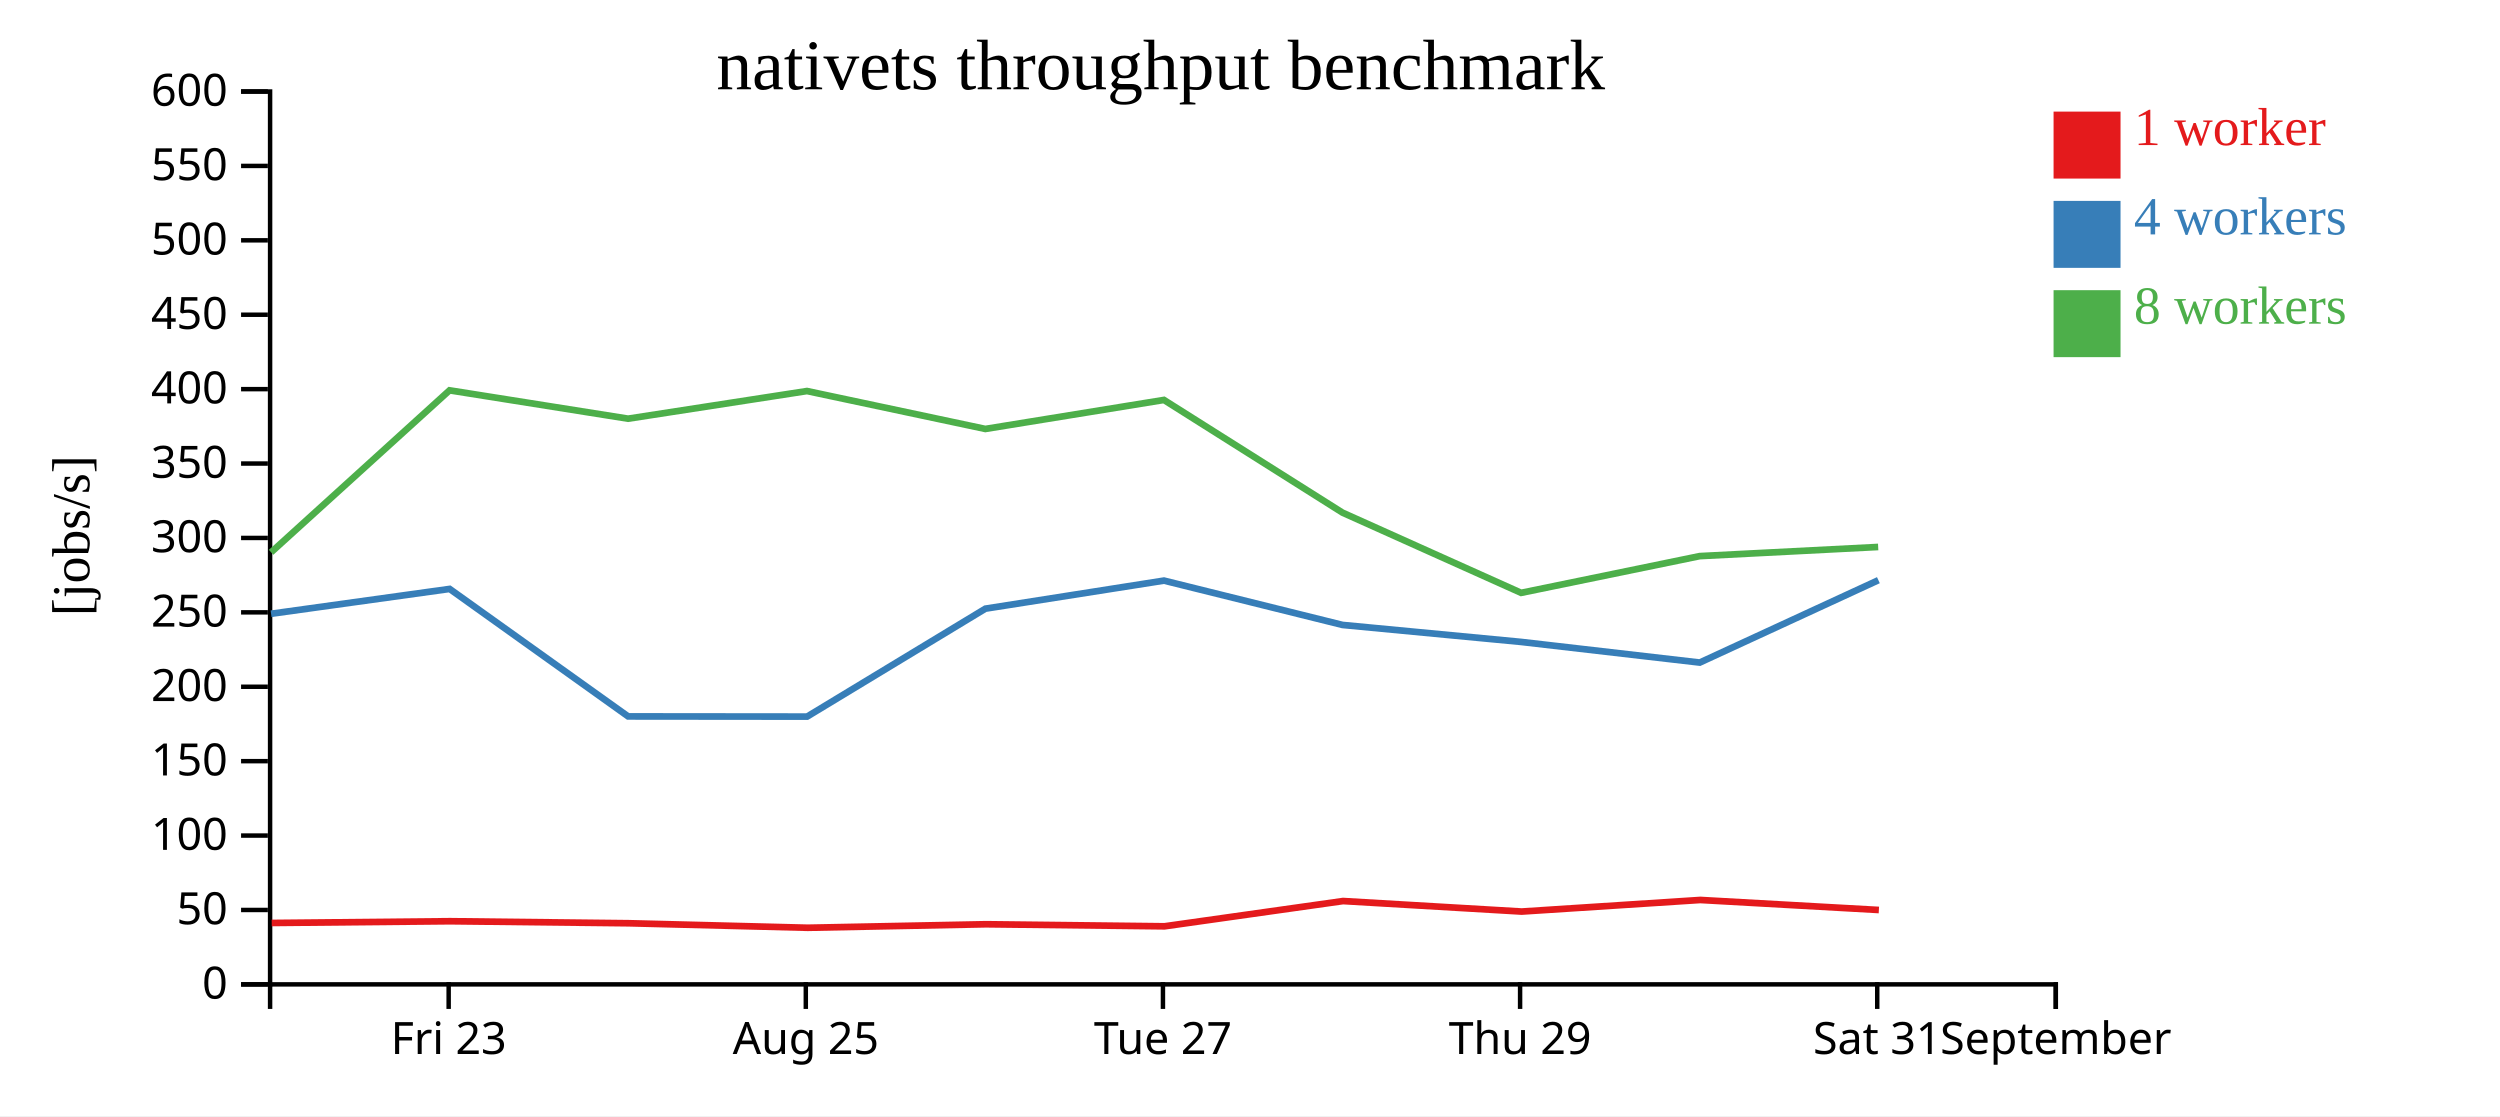
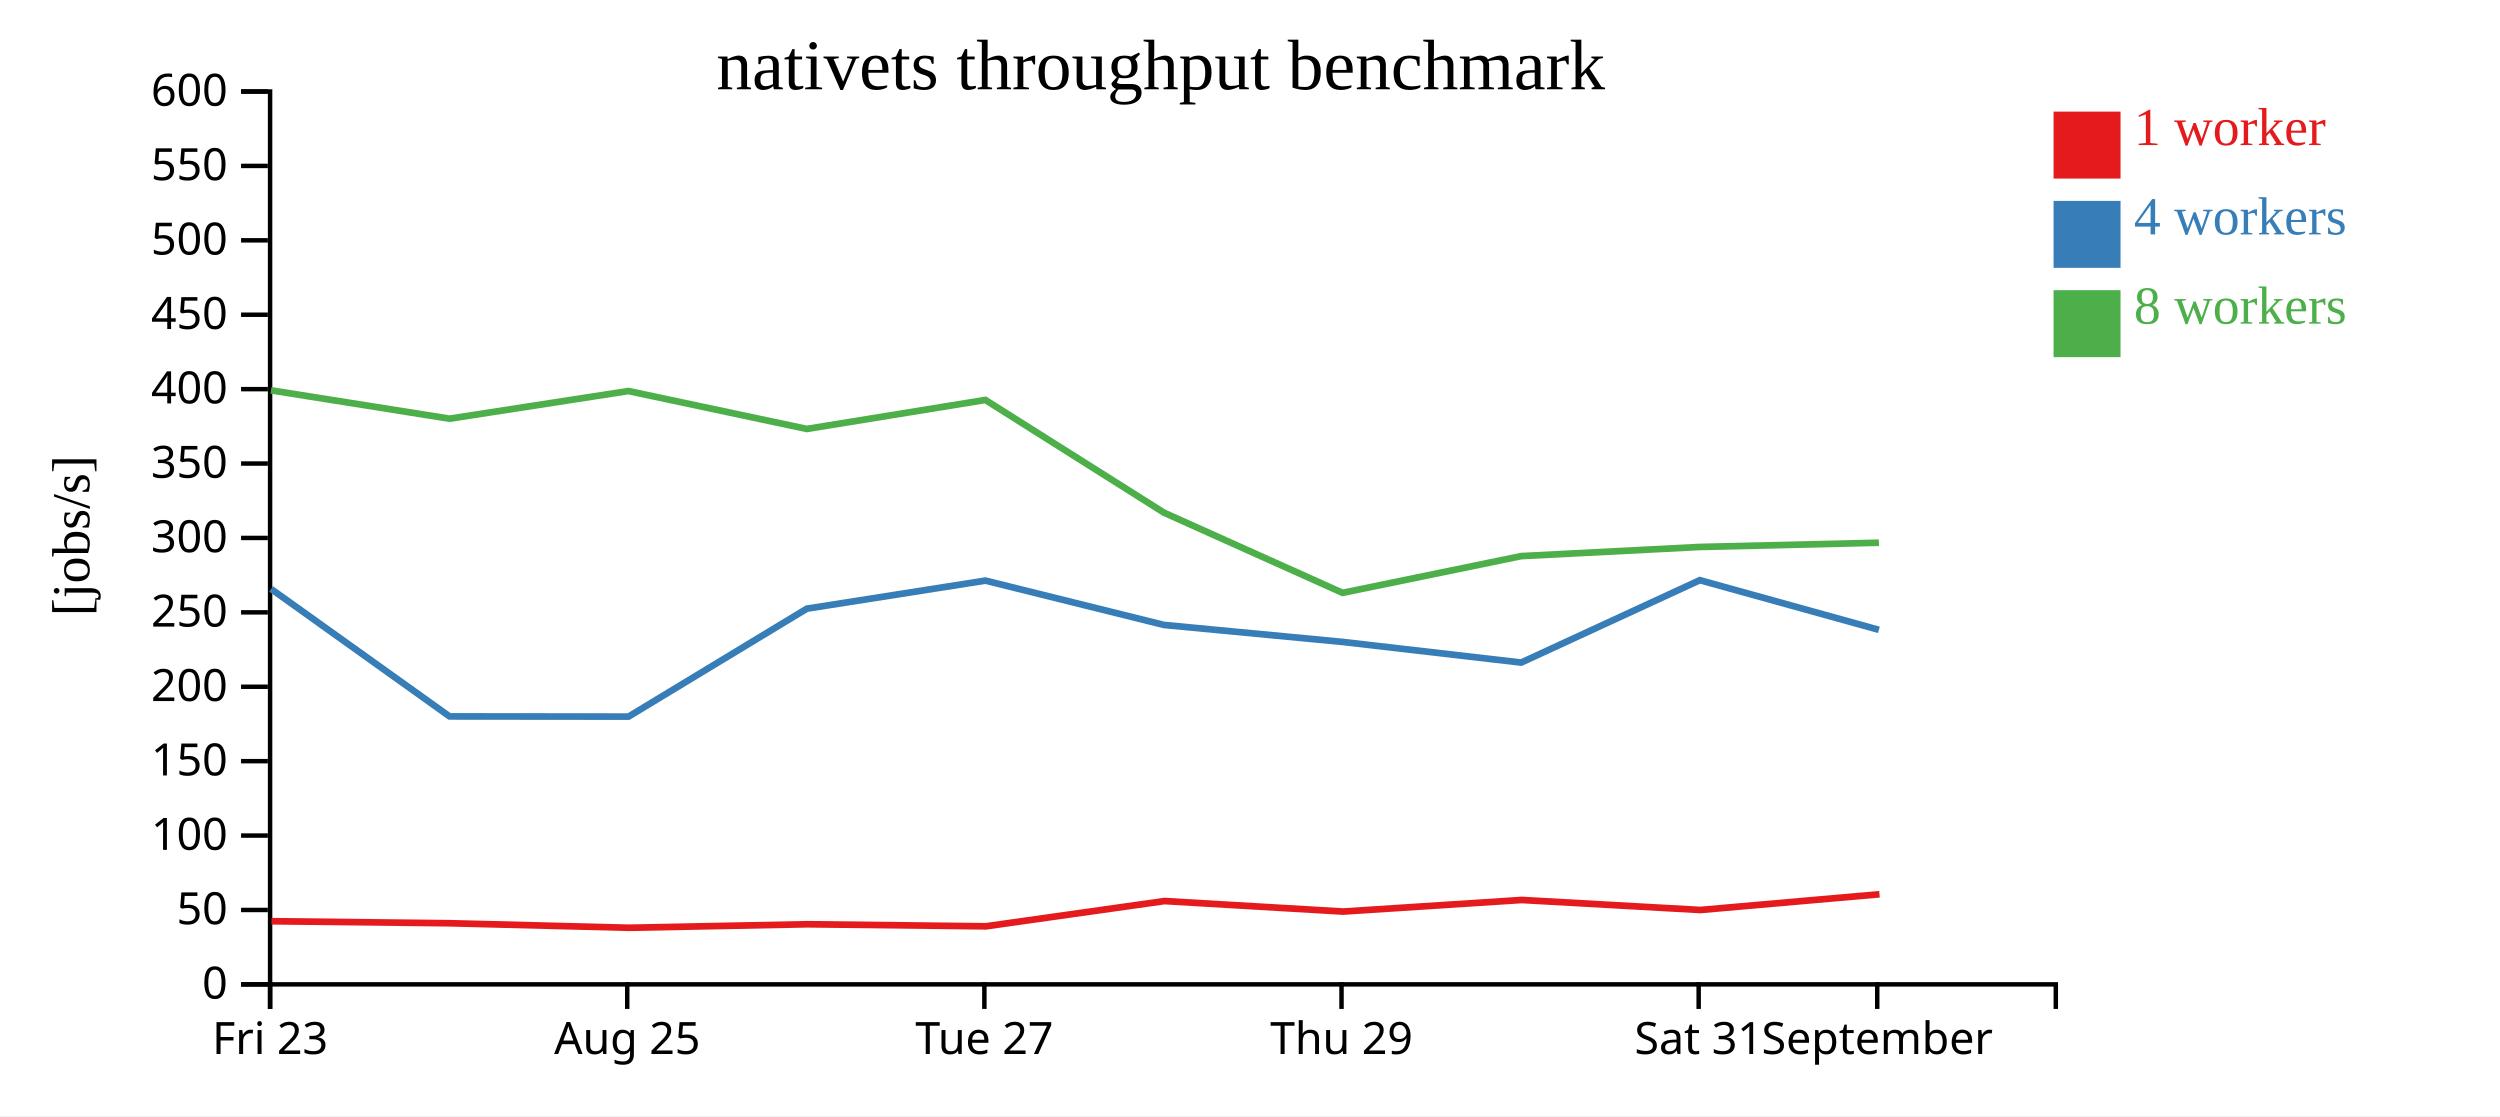
<svg xmlns="http://www.w3.org/2000/svg" width="560" height="250">
  <rect width="100%" height="100%" fill="white" />
  <g transform="translate(60,20)">
    <g transform="translate(0,200)" fill="none" font-size="10" font-family="sans-serif" text-anchor="middle">
      <path class="domain" stroke="currentColor" d="M0.5,6V0.5H400.5V6" />
-       <g class="tick" opacity="1" transform="translate(40.5,0)">
+       <g class="tick" opacity="1" transform="translate(0.5,0)">
        <line stroke="currentColor" y2="6" />
        <text fill="currentColor" y="9" dy="0.71em">Fri 23</text>
      </g>
-       <g class="tick" opacity="1" transform="translate(120.5,0)">
+       <g class="tick" opacity="1" transform="translate(80.5,0)">
        <line stroke="currentColor" y2="6" />
        <text fill="currentColor" y="9" dy="0.71em">Aug 25</text>
      </g>
-       <g class="tick" opacity="1" transform="translate(200.5,0)">
+       <g class="tick" opacity="1" transform="translate(160.5,0)">
        <line stroke="currentColor" y2="6" />
        <text fill="currentColor" y="9" dy="0.71em">Tue 27</text>
      </g>
-       <g class="tick" opacity="1" transform="translate(280.5,0)">
+       <g class="tick" opacity="1" transform="translate(240.5,0)">
        <line stroke="currentColor" y2="6" />
        <text fill="currentColor" y="9" dy="0.71em">Thu 29</text>
      </g>
-       <g class="tick" opacity="1" transform="translate(360.5,0)">
+       <g class="tick" opacity="1" transform="translate(320.5,0)">
        <line stroke="currentColor" y2="6" />
        <text fill="currentColor" y="9" dy="0.71em">Sat 31</text>
      </g>
-       <g class="tick" opacity="1" transform="translate(400.5,0)">
+       <g class="tick" opacity="1" transform="translate(360.5,0)">
        <line stroke="currentColor" y2="6" />
        <text fill="currentColor" y="9" dy="0.71em">September</text>
      </g>
    </g>
    <g fill="none" font-size="10" font-family="sans-serif" text-anchor="end">
      <path class="domain" stroke="currentColor" d="M-6,200.5H0.5V0.5H-6" />
      <g class="tick" opacity="1" transform="translate(0,200.5)">
        <line stroke="currentColor" x2="-6" />
        <text fill="currentColor" x="-9" dy="0.32em">0</text>
      </g>
      <g class="tick" opacity="1" transform="translate(0,183.8333)">
        <line stroke="currentColor" x2="-6" />
        <text fill="currentColor" x="-9" dy="0.32em">50</text>
      </g>
      <g class="tick" opacity="1" transform="translate(0,167.1667)">
        <line stroke="currentColor" x2="-6" />
        <text fill="currentColor" x="-9" dy="0.32em">100</text>
      </g>
      <g class="tick" opacity="1" transform="translate(0,150.5)">
        <line stroke="currentColor" x2="-6" />
        <text fill="currentColor" x="-9" dy="0.32em">150</text>
      </g>
      <g class="tick" opacity="1" transform="translate(0,133.8333)">
        <line stroke="currentColor" x2="-6" />
        <text fill="currentColor" x="-9" dy="0.32em">200</text>
      </g>
      <g class="tick" opacity="1" transform="translate(0,117.1667)">
        <line stroke="currentColor" x2="-6" />
        <text fill="currentColor" x="-9" dy="0.32em">250</text>
      </g>
      <g class="tick" opacity="1" transform="translate(0,100.5)">
        <line stroke="currentColor" x2="-6" />
        <text fill="currentColor" x="-9" dy="0.32em">300</text>
      </g>
      <g class="tick" opacity="1" transform="translate(0,83.83333)">
        <line stroke="currentColor" x2="-6" />
        <text fill="currentColor" x="-9" dy="0.32em">350</text>
      </g>
      <g class="tick" opacity="1" transform="translate(0,67.16667)">
        <line stroke="currentColor" x2="-6" />
        <text fill="currentColor" x="-9" dy="0.32em">400</text>
      </g>
      <g class="tick" opacity="1" transform="translate(0,50.5)">
        <line stroke="currentColor" x2="-6" />
        <text fill="currentColor" x="-9" dy="0.32em">450</text>
      </g>
      <g class="tick" opacity="1" transform="translate(0,33.83333)">
        <line stroke="currentColor" x2="-6" />
        <text fill="currentColor" x="-9" dy="0.32em">500</text>
      </g>
      <g class="tick" opacity="1" transform="translate(0,17.16667)">
        <line stroke="currentColor" x2="-6" />
        <text fill="currentColor" x="-9" dy="0.32em">550</text>
      </g>
      <g class="tick" opacity="1" transform="translate(0,0.5)">
        <line stroke="currentColor" x2="-6" />
        <text fill="currentColor" x="-9" dy="0.32em">600</text>
      </g>
    </g>
    <text text-anchor="middle" style="font-size: 12px" transform="rotate(-90)" y="-40" x="-100">[jobs/s]</text>
    <text text-anchor="middle" style="font-size: 16px" y="0" x="200">nativets throughput benchmark</text>
-     <path class="line" fill="none" stroke="#e41a1c" stroke-width="1.5" d="M0.862,186.744L40.812,186.356L80.827,186.807L120.935,187.82L160.856,187.032L200.842,187.493L240.844,181.835L280.859,184.189L320.869,181.593L360.867,183.838" />
-     <path class="line" fill="none" stroke="#377eb8" stroke-width="1.5" d="M0.72,117.482L40.717,111.921L80.698,140.476L120.788,140.519L160.731,116.342L200.727,110.056L240.721,119.987L280.733,123.792L320.743,128.415L360.76,109.959" />
-     <path class="line" fill="none" stroke="#4daf4a" stroke-width="1.5" d="M0.727,103.717L40.701,67.436L80.687,73.785L120.76,67.594L160.715,76.084L200.717,69.588L240.717,94.831L280.731,112.797L320.728,104.571L360.712,102.52" />
+     <path class="line" fill="none" stroke="#e41a1c" stroke-width="1.5" d="M0.812,186.356L40.827,186.807L80.935,187.82L120.856,187.032L160.842,187.493L200.844,181.835L240.859,184.189L280.869,181.593L320.867,183.838L361.004,180.312" />
+     <path class="line" fill="none" stroke="#377eb8" stroke-width="1.5" d="M0.717,111.921L40.698,140.476L80.788,140.519L120.731,116.342L160.727,110.056L200.721,119.987L240.733,123.792L280.743,128.415L320.76,109.959L360.875,121.086" />
+     <path class="line" fill="none" stroke="#4daf4a" stroke-width="1.5" d="M0.701,67.436L40.687,73.785L80.76,67.594L120.715,76.084L160.717,69.588L200.717,94.831L240.731,112.797L280.728,104.571L320.712,102.52L360.882,101.57" />
    <rect class="dot" x="400" y="5" width="15" height="15" style="fill: #e41a1c;" />
    <rect class="dot" x="400" y="25" width="15" height="15" style="fill: #377eb8;" />
    <rect class="dot" x="400" y="45" width="15" height="15" style="fill: #4daf4a;" />
    <text class="label" x="418" y="12.5" style="fill: #e41a1c; alignment-baseline: middle;" text-anchor="left">1 worker</text>
    <text class="label" x="418" y="32.5" style="fill: #377eb8; alignment-baseline: middle;" text-anchor="left">4 workers</text>
    <text class="label" x="418" y="52.5" style="fill: #4daf4a; alignment-baseline: middle;" text-anchor="left">8 workers</text>
  </g>
</svg>
